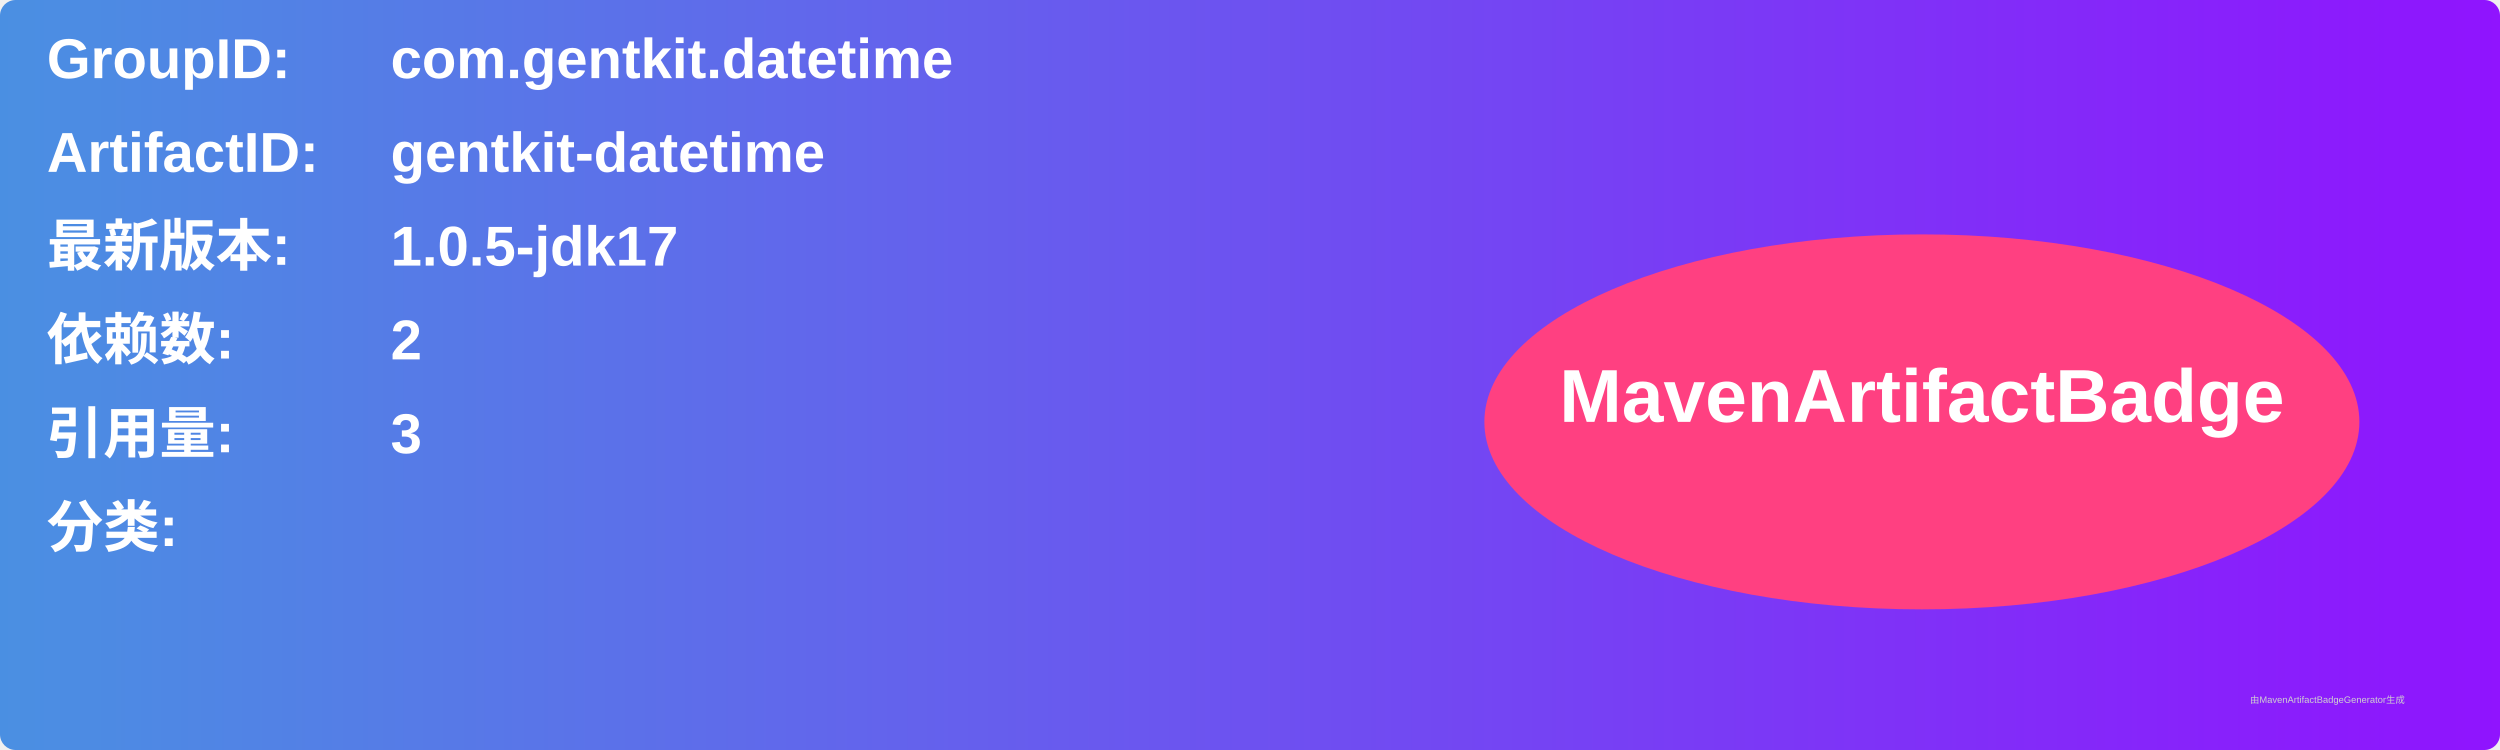
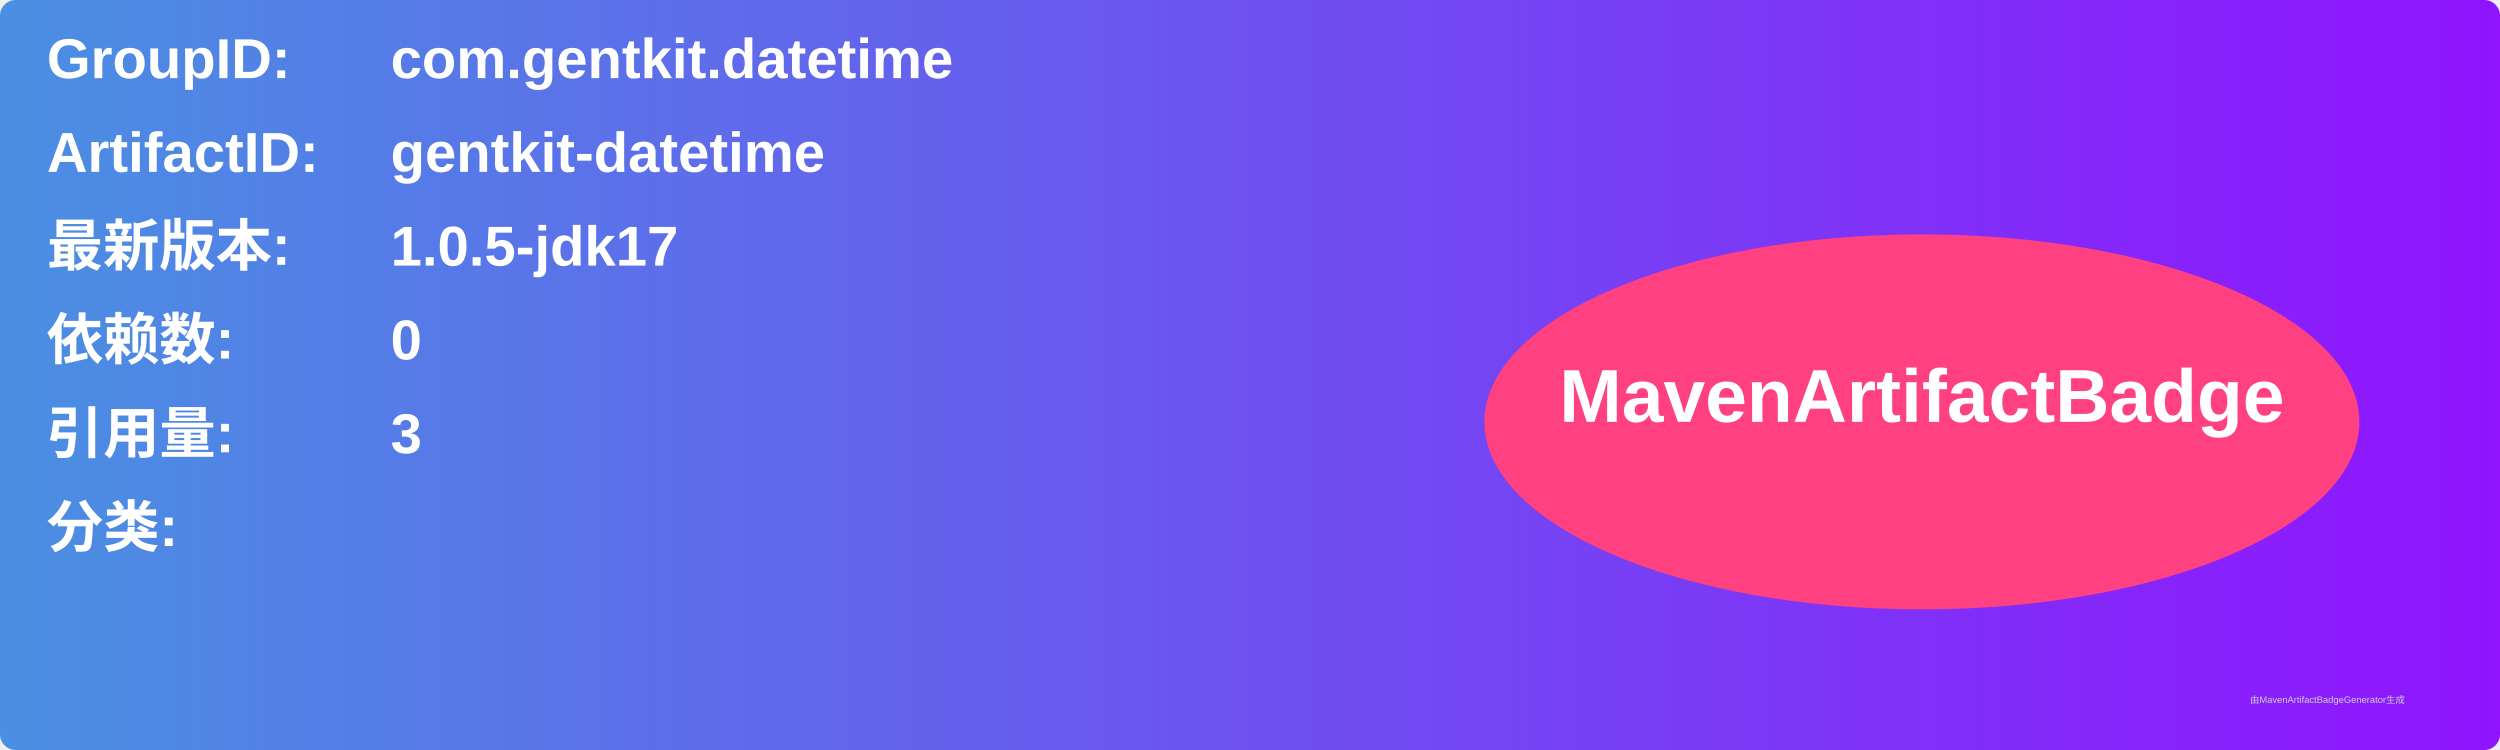
<svg xmlns="http://www.w3.org/2000/svg" width="800" height="240" viewBox="0 0 800 240">
  <linearGradient id="grad" x1="0%" y1="0%" x2="100%" y2="0%">
    <stop offset="0%" stop-color="#4a90e2" />
    <stop offset="100%" stop-color="#9013fe" />
  </linearGradient>
  <rect width="100%" height="100%" rx="5" ry="5" fill="url(#grad)" />
  <g transform="translate(15, 15)">
    <text x="0" y="10" font-family="Arial" font-size="18" fill="white" font-weight="bold" width="260">GroupID:</text>
    <text x="110" y="10" font-family="Arial" font-size="18" fill="white" font-weight="bold" width="460">com.gentkit.datetime</text>
    <text x="0" y="40" font-family="Arial" font-size="18" fill="white" font-weight="bold" width="260">ArtifactID:</text>
    <text x="110" y="40" font-family="Arial" font-size="18" fill="white" font-weight="bold" width="460">gentkit-datetime</text>
    <text x="0" y="70" font-family="Arial" font-size="18" fill="white" font-weight="bold">最新版本:</text>
    <text x="110" y="70" font-family="Arial" font-size="18" fill="white" font-weight="bold">
      <tspan font-weight="bold">1.0.5-jdk17</tspan>
    </text>
    <text x="0" y="100" font-family="Arial" font-size="18" fill="white" font-weight="bold">依赖数: </text>
    <text x="110" y="100" font-family="Arial" font-size="18" fill="white">
-       <tspan font-weight="bold">2</tspan>
+       <tspan font-weight="bold">0</tspan>
    </text>
    <text x="0" y="130" font-family="Arial" font-size="18" fill="white" font-weight="bold">引用量: </text>
    <text x="110" y="130" font-family="Arial" font-size="18" fill="white">
      <tspan font-weight="bold">3</tspan>
    </text>
    <text x="0" y="160" font-family="Arial" font-size="18" fill="white" font-weight="bold">分类:</text>
    <text x="10" y="190" font-family="Arial" font-size="10" fill="white">
      <tspan font-weight="bold" />
    </text>
    <ellipse cx="600" cy="120" rx="140" ry="60" fill="#ff4081" />
    <text x="600" y="120" text-anchor="middle" font-family="Arial" font-size="24" fill="white" font-weight="bold">MavenArtifactBadge</text>
  </g>
  <text x="720" y="225" font-family="Arial" font-size="3" fill="#d0d0d0">由MavenArtifactBadgeGenerator生成</text>
</svg>
